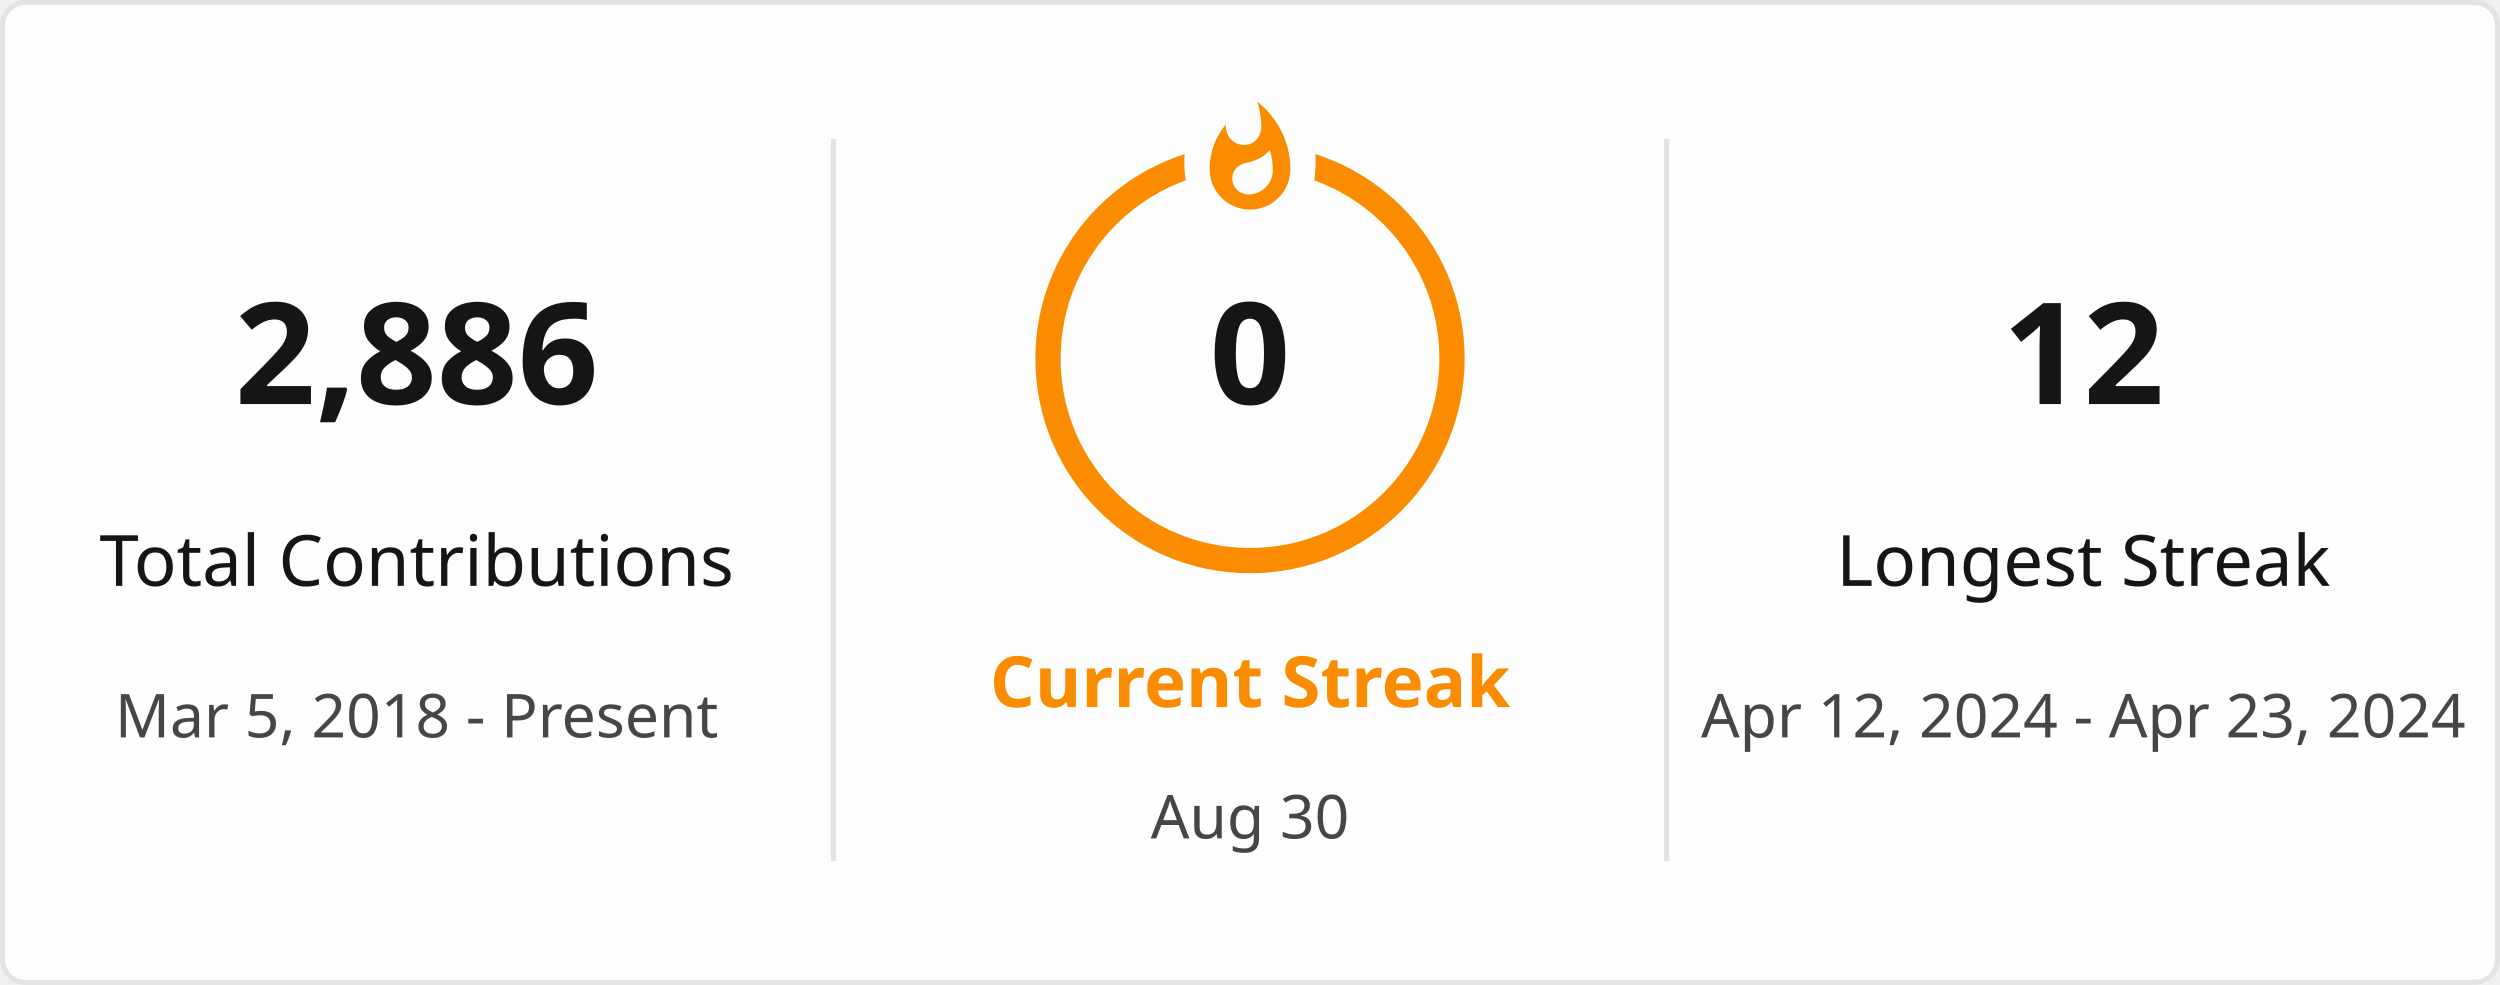
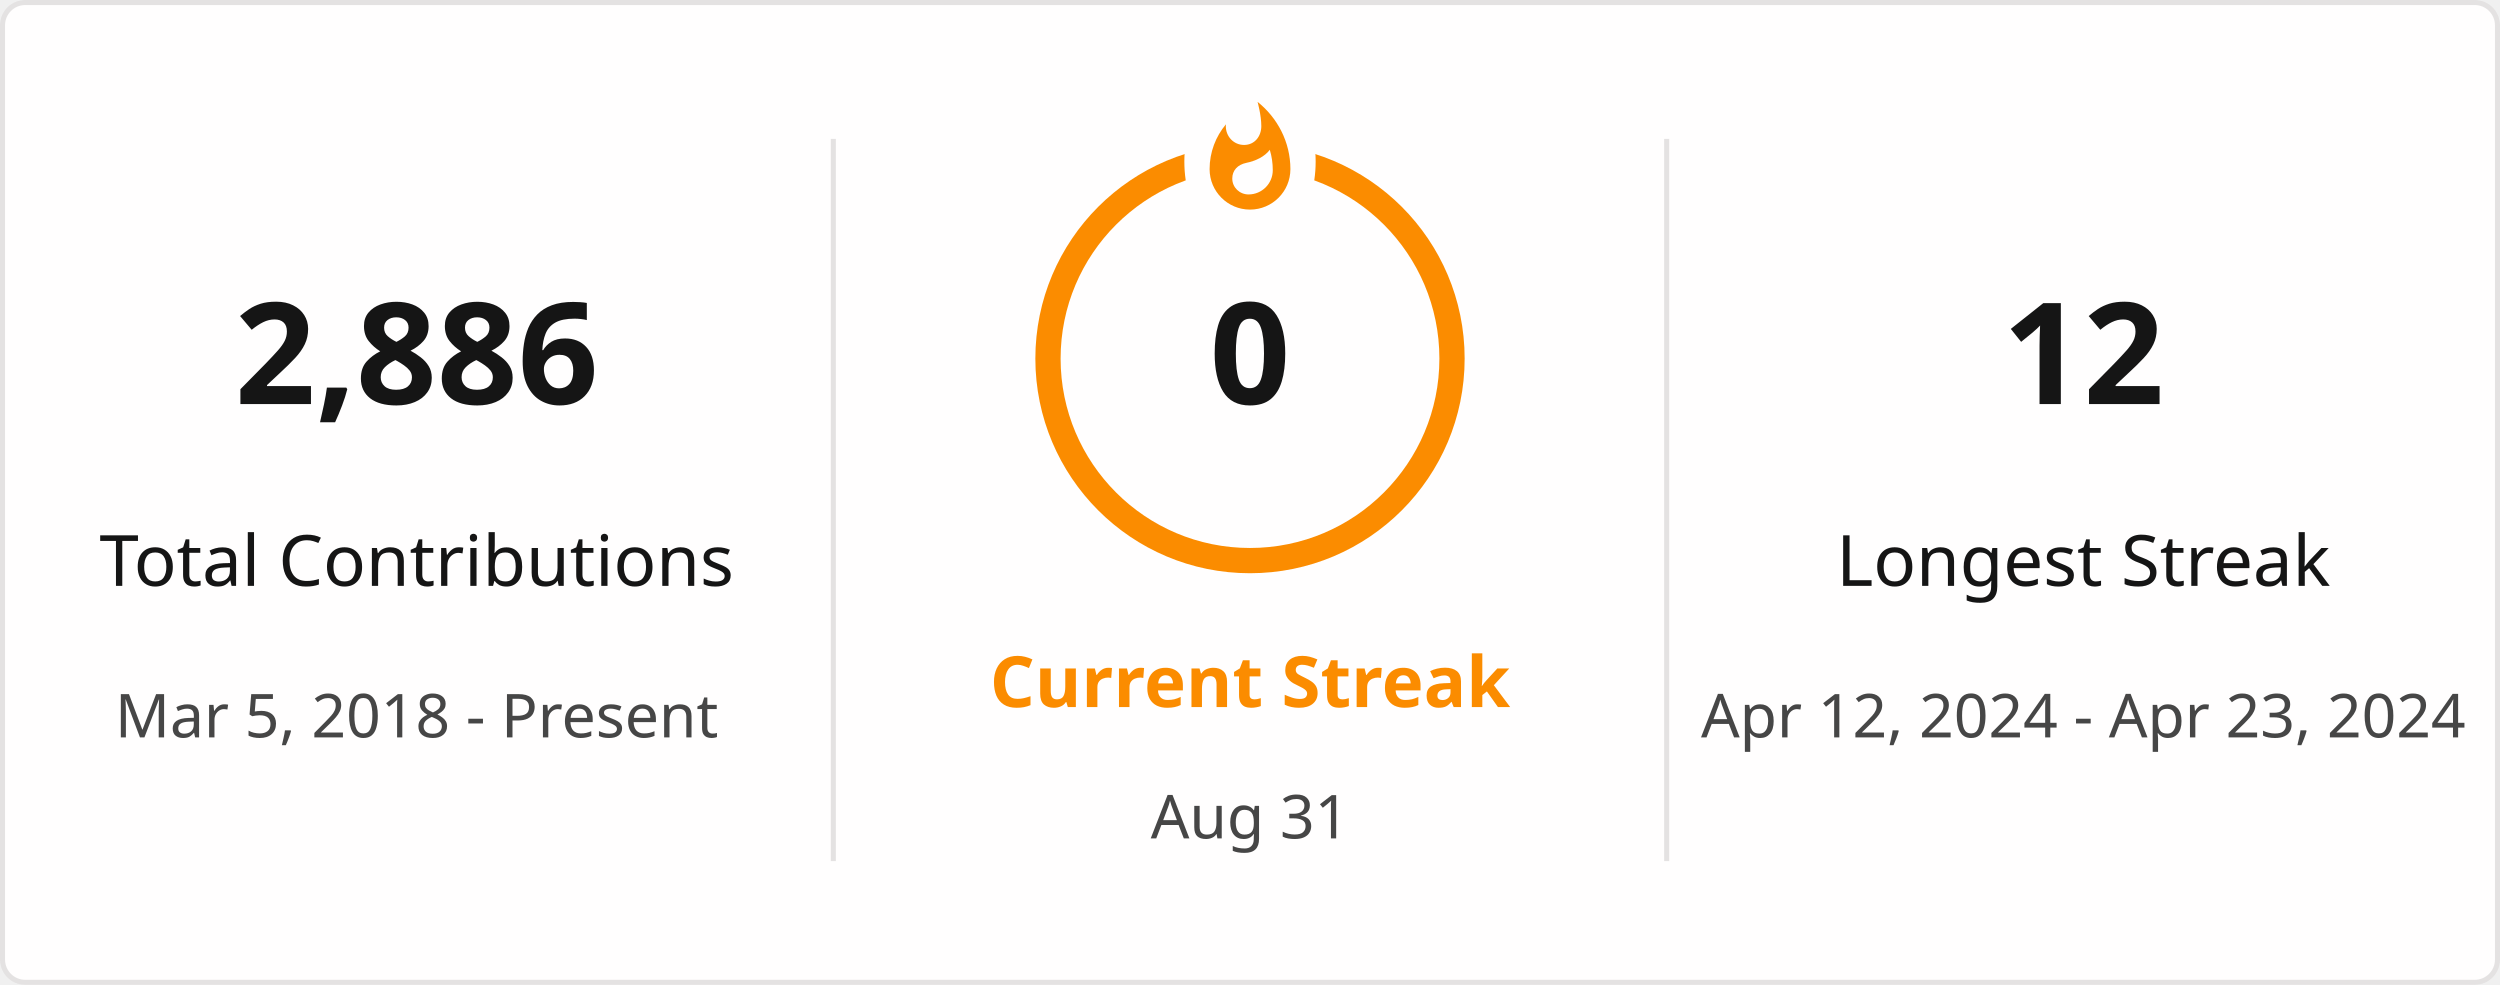
<svg xmlns="http://www.w3.org/2000/svg" style="isolation: isolate" viewBox="0 0 495 195" width="495px" height="195px" direction="ltr">
  <defs>
    <clipPath id="outer_rectangle">
      <rect width="495" height="195" rx="4.5" />
    </clipPath>
    <mask id="mask_out_ring_behind_fire">
      <rect width="495" height="195" fill="white" />
      <ellipse id="mask-ellipse" cx="247.5" cy="32" rx="13" ry="18" fill="black" />
    </mask>
  </defs>
  <g clip-path="url(#outer_rectangle)">
    <g style="isolation: isolate">
      <rect stroke="#E4E2E2" fill="#FFFEFE" rx="4.5" x="0.5" y="0.5" width="494" height="194" />
    </g>
    <g style="isolation: isolate">
      <line x1="165" y1="28" x2="165" y2="170" vector-effect="non-scaling-stroke" stroke-width="1" stroke="#E4E2E2" stroke-linejoin="miter" stroke-linecap="square" stroke-miterlimit="3" />
      <line x1="330" y1="28" x2="330" y2="170" vector-effect="non-scaling-stroke" stroke-width="1" stroke="#E4E2E2" stroke-linejoin="miter" stroke-linecap="square" stroke-miterlimit="3" />
    </g>
    <g style="isolation: isolate">
      <g transform="translate(82.5, 48)">
        <text x="0" y="32" stroke-width="0" text-anchor="middle" fill="#151515" stroke="none" font-family="&quot;Segoe UI&quot;, Ubuntu, sans-serif" font-weight="700" font-size="28px" font-style="normal" style="opacity: 1; opacity: 1;">
                        2,886
                    </text>
      </g>
      <g transform="translate(82.5, 84)">
        <text x="0" y="32" stroke-width="0" text-anchor="middle" fill="#151515" stroke="none" font-family="&quot;Segoe UI&quot;, Ubuntu, sans-serif" font-weight="400" font-size="14px" font-style="normal" style="opacity: 1; opacity: 1;">
                        Total Contributions
                    </text>
      </g>
      <g transform="translate(82.5, 114)">
        <text x="0" y="32" stroke-width="0" text-anchor="middle" fill="#464646" stroke="none" font-family="&quot;Segoe UI&quot;, Ubuntu, sans-serif" font-weight="400" font-size="12px" font-style="normal" style="opacity: 1; opacity: 1;">
                        Mar 5, 2018 - Present
                    </text>
      </g>
    </g>
    <g style="isolation: isolate">
      <g transform="translate(247.5, 108)">
        <text x="0" y="32" stroke-width="0" text-anchor="middle" fill="#FB8C00" stroke="none" font-family="&quot;Segoe UI&quot;, Ubuntu, sans-serif" font-weight="700" font-size="14px" font-style="normal" style="opacity: 1; opacity: 1;">
                        Current Streak
                    </text>
      </g>
      <g transform="translate(247.5, 145)">
        <text x="0" y="21" stroke-width="0" text-anchor="middle" fill="#464646" stroke="none" font-family="&quot;Segoe UI&quot;, Ubuntu, sans-serif" font-weight="400" font-size="12px" font-style="normal" style="opacity: 1; opacity: 1;">
-                         Aug 30
+                         Aug 31
                    </text>
      </g>
      <g mask="url(#mask_out_ring_behind_fire)">
        <circle cx="247.5" cy="71" r="40" fill="none" stroke="#FB8C00" stroke-width="5" style="opacity: 1; opacity: 1;" />
      </g>
      <g transform="translate(247.5, 19.5)" stroke-opacity="0" style="opacity: 1; opacity: 1;">
        <path d="M -12 -0.5 L 15 -0.5 L 15 23.5 L -12 23.5 L -12 -0.5 Z" fill="none" />
        <path d="M 1.5 0.67 C 1.5 0.67 2.24 3.32 2.24 5.47 C 2.24 7.53 0.89 9.2 -1.17 9.2 C -3.23 9.2 -4.79 7.53 -4.79 5.47 L -4.76 5.11 C -6.78 7.51 -8 10.62 -8 13.99 C -8 18.41 -4.42 22 0 22 C 4.42 22 8 18.41 8 13.99 C 8 8.6 5.41 3.79 1.5 0.67 Z M -0.29 19 C -2.07 19 -3.51 17.6 -3.51 15.86 C -3.51 14.24 -2.46 13.1 -0.7 12.74 C 1.07 12.38 2.9 11.53 3.92 10.16 C 4.31 11.45 4.51 12.81 4.51 14.2 C 4.51 16.85 2.36 19 -0.29 19 Z" fill="#FB8C00" stroke-opacity="0" />
      </g>
      <g transform="translate(247.5, 48)">
        <text x="0" y="32" stroke-width="0" text-anchor="middle" fill="#151515" stroke="none" font-family="&quot;Segoe UI&quot;, Ubuntu, sans-serif" font-weight="700" font-size="28px" font-style="normal" style="font-size: 28px;">
                        0
                    </text>
      </g>
    </g>
    <g style="isolation: isolate">
      <g transform="translate(412.5, 48)">
        <text x="0" y="32" stroke-width="0" text-anchor="middle" fill="#151515" stroke="none" font-family="&quot;Segoe UI&quot;, Ubuntu, sans-serif" font-weight="700" font-size="28px" font-style="normal" style="opacity: 1; opacity: 1;">
                        12
                    </text>
      </g>
      <g transform="translate(412.5, 84)">
        <text x="0" y="32" stroke-width="0" text-anchor="middle" fill="#151515" stroke="none" font-family="&quot;Segoe UI&quot;, Ubuntu, sans-serif" font-weight="400" font-size="14px" font-style="normal" style="opacity: 1; opacity: 1;">
                        Longest Streak
                    </text>
      </g>
      <g transform="translate(412.5, 114)">
        <text x="0" y="32" stroke-width="0" text-anchor="middle" fill="#464646" stroke="none" font-family="&quot;Segoe UI&quot;, Ubuntu, sans-serif" font-weight="400" font-size="12px" font-style="normal" style="opacity: 1; opacity: 1;">
                        Apr 12, 2024 - Apr 23, 2024
                    </text>
      </g>
    </g>
  </g>
</svg>
